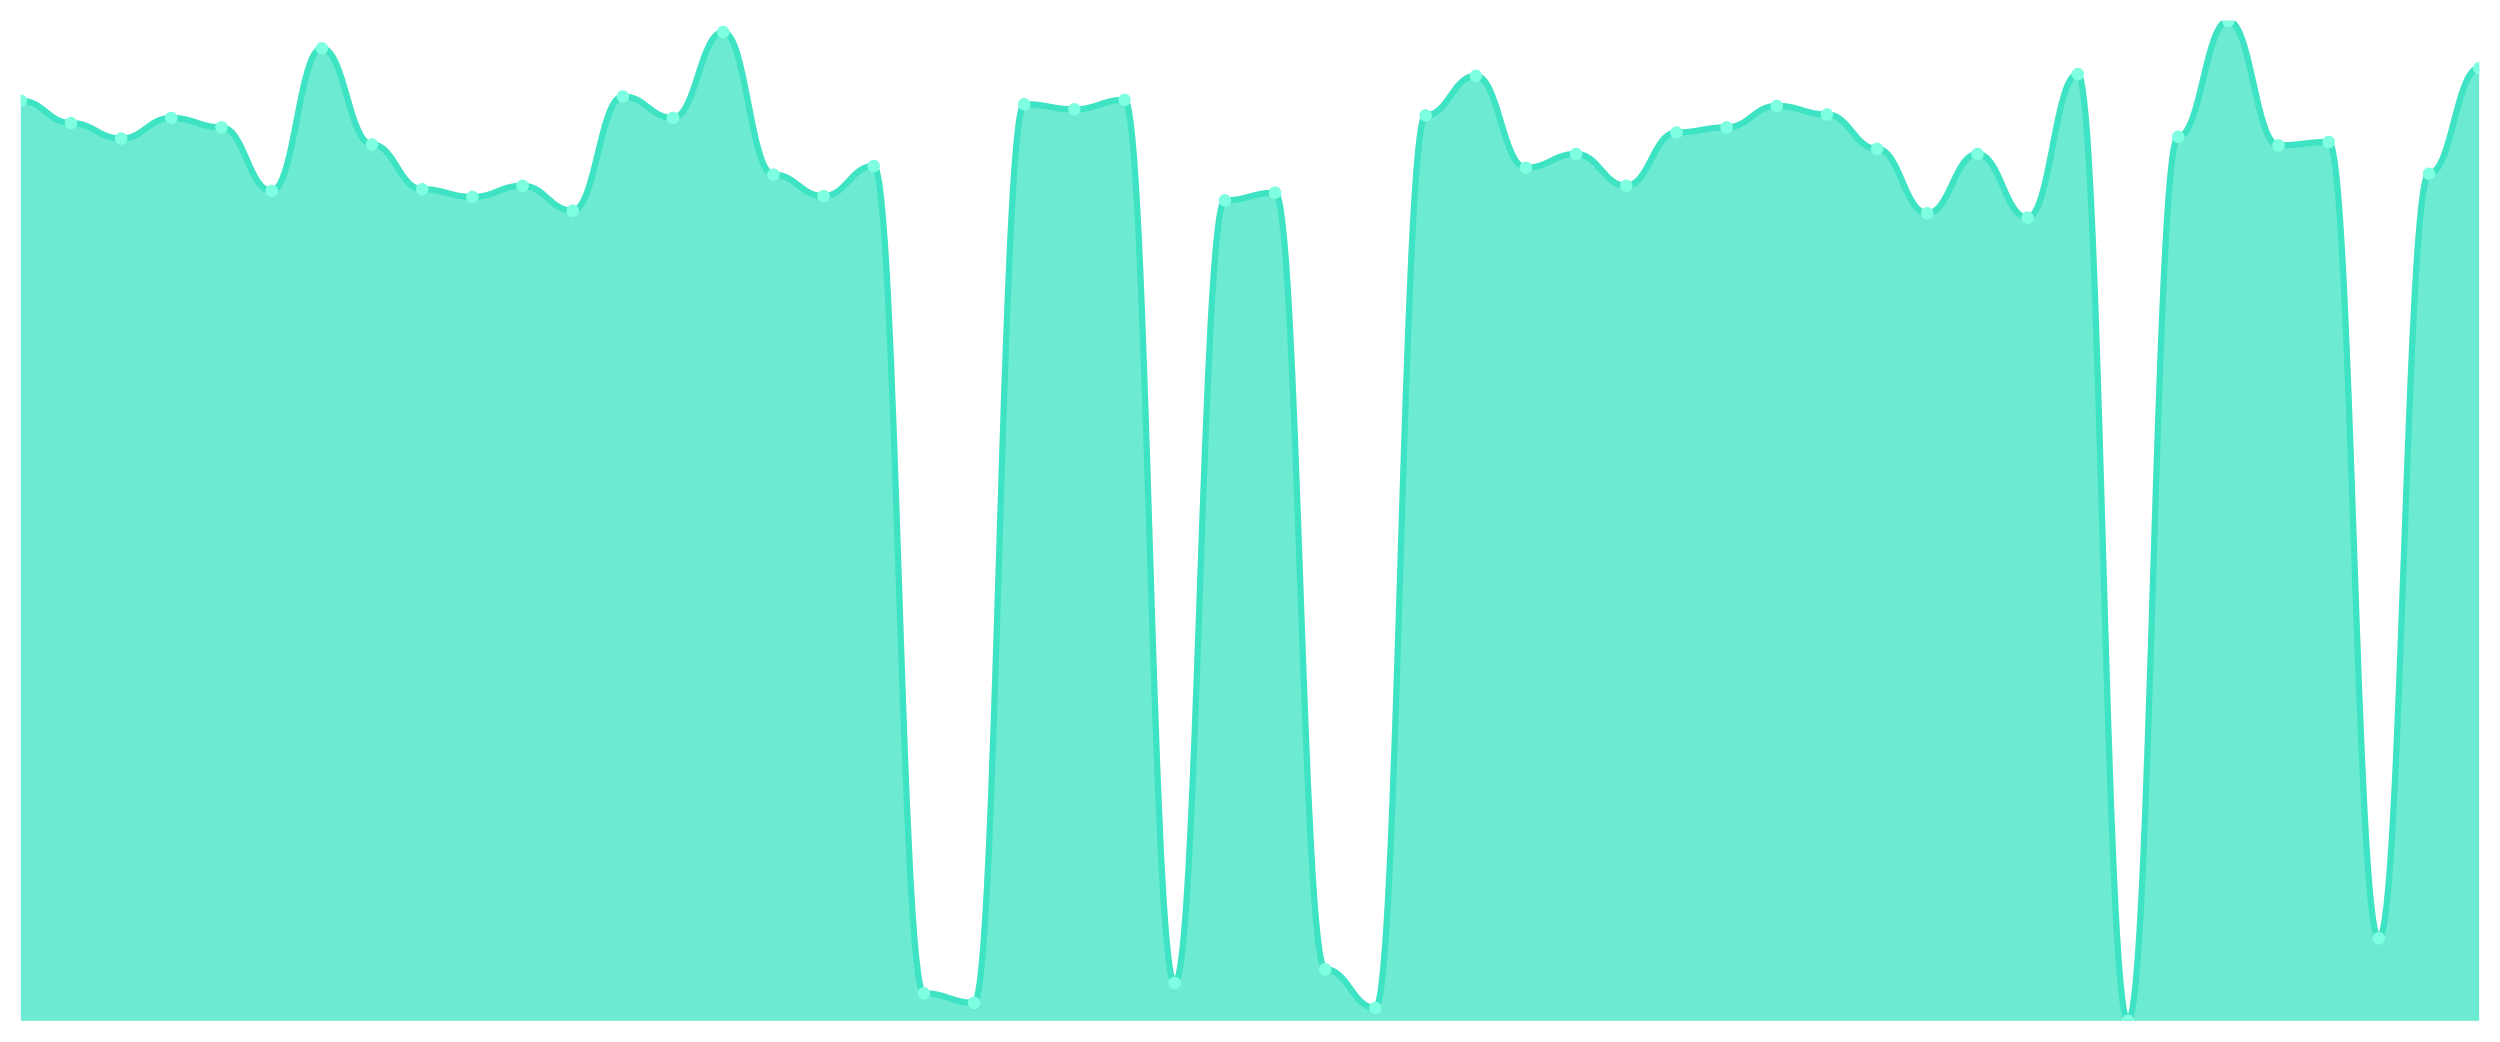
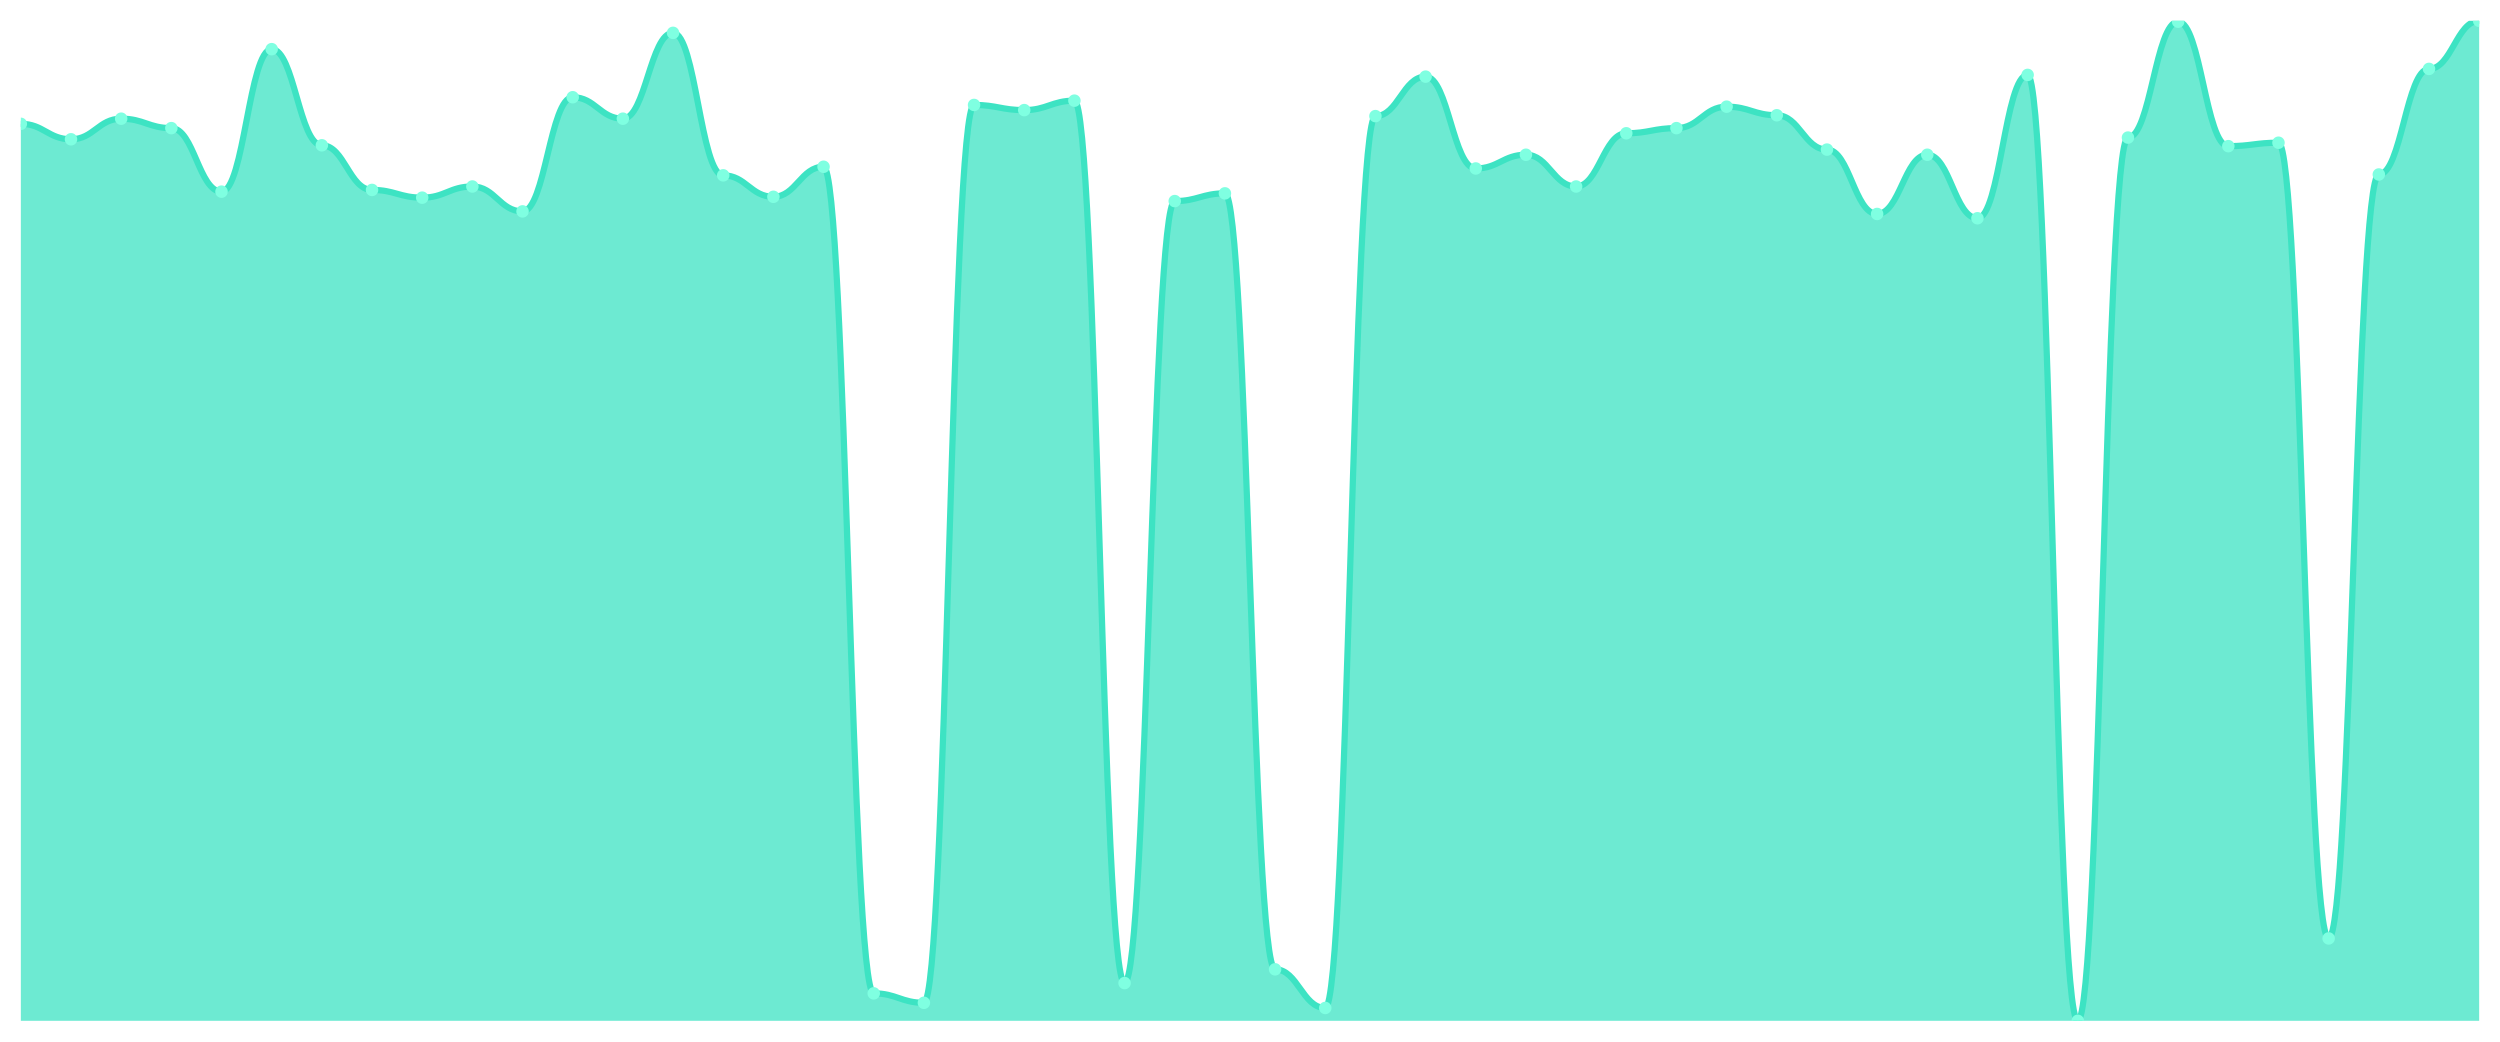
<svg xmlns="http://www.w3.org/2000/svg" viewBox="0 0 1200 500" width="1200" height="500">
  <defs>
    <clipPath id="c">
      <rect x="10" y="10" width="1180" height="480" />
    </clipPath>
  </defs>
  <rect width="1200" height="500" fill="none" />
  <g clip-path="url(#c)">
-     <path d="M 10,490 L 10,48.351 C 20.837,48.351 23.245,59.072 34.082,59.072 C 44.918,59.072 47.327,66.495 58.163,66.495 C 69,66.495 71.408,56.598 82.245,56.598 C 93.082,56.598 95.49,61.134 106.327,61.134 C 117.163,61.134 119.571,91.649 130.408,91.649 C 141.245,91.649 143.653,23.196 154.49,23.196 C 165.327,23.196 167.735,69.381 178.571,69.381 C 189.408,69.381 191.816,90.825 202.653,90.825 C 213.49,90.825 215.898,94.536 226.735,94.536 C 237.571,94.536 239.98,89.175 250.816,89.175 C 261.653,89.175 264.061,101.134 274.898,101.134 C 285.735,101.134 288.143,46.289 298.98,46.289 C 309.816,46.289 312.224,56.598 323.061,56.598 C 333.898,56.598 336.306,15.361 347.143,15.361 C 357.98,15.361 360.388,83.814 371.224,83.814 C 382.061,83.814 384.469,94.124 395.306,94.124 C 406.143,94.124 408.551,79.691 419.388,79.691 C 430.224,79.691 432.633,476.804 443.469,476.804 C 454.306,476.804 456.714,481.34 467.551,481.34 C 478.388,481.34 480.796,50 491.633,50 C 502.469,50 504.878,52.474 515.714,52.474 C 526.551,52.474 528.959,47.938 539.796,47.938 C 550.633,47.938 553.041,471.856 563.878,471.856 C 574.714,471.856 577.122,96.186 587.959,96.186 C 598.796,96.186 601.204,92.474 612.041,92.474 C 622.878,92.474 625.286,465.258 636.122,465.258 C 646.959,465.258 649.367,483.814 660.204,483.814 C 671.041,483.814 673.449,55.361 684.286,55.361 C 695.122,55.361 697.531,36.392 708.367,36.392 C 719.204,36.392 721.612,80.515 732.449,80.515 C 743.286,80.515 745.694,73.918 756.531,73.918 C 767.367,73.918 769.776,89.175 780.612,89.175 C 791.449,89.175 793.857,63.608 804.694,63.608 C 815.531,63.608 817.939,61.134 828.776,61.134 C 839.612,61.134 842.02,50.825 852.857,50.825 C 863.694,50.825 866.102,54.948 876.939,54.948 C 887.776,54.948 890.184,71.443 901.02,71.443 C 911.857,71.443 914.265,102.371 925.102,102.371 C 935.939,102.371 938.347,73.918 949.184,73.918 C 960.02,73.918 962.429,104.433 973.265,104.433 C 984.102,104.433 986.51,35.567 997.347,35.567 C 1008.184,35.567 1010.592,490 1021.429,490 C 1032.265,490 1034.673,65.67 1045.51,65.67 C 1056.347,65.67 1058.755,10 1069.592,10 C 1080.429,10 1082.837,69.794 1093.673,69.794 C 1104.51,69.794 1106.918,68.144 1117.755,68.144 C 1128.592,68.144 1131,450.412 1141.837,450.412 C 1152.673,450.412 1155.082,83.402 1165.918,83.402 C 1176.755,83.402 1179.163,32.68 1190,32.68 L 1190,490 Z" fill="rgba(61,227,195,0.75)" />
-     <path d="M 10,48.351 C 20.837,48.351 23.245,59.072 34.082,59.072 C 44.918,59.072 47.327,66.495 58.163,66.495 C 69,66.495 71.408,56.598 82.245,56.598 C 93.082,56.598 95.49,61.134 106.327,61.134 C 117.163,61.134 119.571,91.649 130.408,91.649 C 141.245,91.649 143.653,23.196 154.49,23.196 C 165.327,23.196 167.735,69.381 178.571,69.381 C 189.408,69.381 191.816,90.825 202.653,90.825 C 213.49,90.825 215.898,94.536 226.735,94.536 C 237.571,94.536 239.98,89.175 250.816,89.175 C 261.653,89.175 264.061,101.134 274.898,101.134 C 285.735,101.134 288.143,46.289 298.98,46.289 C 309.816,46.289 312.224,56.598 323.061,56.598 C 333.898,56.598 336.306,15.361 347.143,15.361 C 357.98,15.361 360.388,83.814 371.224,83.814 C 382.061,83.814 384.469,94.124 395.306,94.124 C 406.143,94.124 408.551,79.691 419.388,79.691 C 430.224,79.691 432.633,476.804 443.469,476.804 C 454.306,476.804 456.714,481.34 467.551,481.34 C 478.388,481.34 480.796,50 491.633,50 C 502.469,50 504.878,52.474 515.714,52.474 C 526.551,52.474 528.959,47.938 539.796,47.938 C 550.633,47.938 553.041,471.856 563.878,471.856 C 574.714,471.856 577.122,96.186 587.959,96.186 C 598.796,96.186 601.204,92.474 612.041,92.474 C 622.878,92.474 625.286,465.258 636.122,465.258 C 646.959,465.258 649.367,483.814 660.204,483.814 C 671.041,483.814 673.449,55.361 684.286,55.361 C 695.122,55.361 697.531,36.392 708.367,36.392 C 719.204,36.392 721.612,80.515 732.449,80.515 C 743.286,80.515 745.694,73.918 756.531,73.918 C 767.367,73.918 769.776,89.175 780.612,89.175 C 791.449,89.175 793.857,63.608 804.694,63.608 C 815.531,63.608 817.939,61.134 828.776,61.134 C 839.612,61.134 842.02,50.825 852.857,50.825 C 863.694,50.825 866.102,54.948 876.939,54.948 C 887.776,54.948 890.184,71.443 901.02,71.443 C 911.857,71.443 914.265,102.371 925.102,102.371 C 935.939,102.371 938.347,73.918 949.184,73.918 C 960.02,73.918 962.429,104.433 973.265,104.433 C 984.102,104.433 986.51,35.567 997.347,35.567 C 1008.184,35.567 1010.592,490 1021.429,490 C 1032.265,490 1034.673,65.67 1045.51,65.67 C 1056.347,65.67 1058.755,10 1069.592,10 C 1080.429,10 1082.837,69.794 1093.673,69.794 C 1104.51,69.794 1106.918,68.144 1117.755,68.144 C 1128.592,68.144 1131,450.412 1141.837,450.412 C 1152.673,450.412 1155.082,83.402 1165.918,83.402 C 1176.755,83.402 1179.163,32.68 1190,32.68" fill="none" stroke="#3de3c3" stroke-width="3" stroke-linecap="round" stroke-linejoin="round" />
-     <circle cx="10" cy="48.351" r="3" fill="#7fffe1" />
-     <circle cx="34.082" cy="59.072" r="3" fill="#7fffe1" />
-     <circle cx="58.163" cy="66.495" r="3" fill="#7fffe1" />
-     <circle cx="82.245" cy="56.598" r="3" fill="#7fffe1" />
-     <circle cx="106.327" cy="61.134" r="3" fill="#7fffe1" />
-     <circle cx="130.408" cy="91.649" r="3" fill="#7fffe1" />
-     <circle cx="154.49" cy="23.196" r="3" fill="#7fffe1" />
-     <circle cx="178.571" cy="69.381" r="3" fill="#7fffe1" />
-     <circle cx="202.653" cy="90.825" r="3" fill="#7fffe1" />
-     <circle cx="226.735" cy="94.536" r="3" fill="#7fffe1" />
-     <circle cx="250.816" cy="89.175" r="3" fill="#7fffe1" />
-     <circle cx="274.898" cy="101.134" r="3" fill="#7fffe1" />
-     <circle cx="298.98" cy="46.289" r="3" fill="#7fffe1" />
-     <circle cx="323.061" cy="56.598" r="3" fill="#7fffe1" />
-     <circle cx="347.143" cy="15.361" r="3" fill="#7fffe1" />
-     <circle cx="371.224" cy="83.814" r="3" fill="#7fffe1" />
-     <circle cx="395.306" cy="94.124" r="3" fill="#7fffe1" />
-     <circle cx="419.388" cy="79.691" r="3" fill="#7fffe1" />
-     <circle cx="443.469" cy="476.804" r="3" fill="#7fffe1" />
-     <circle cx="467.551" cy="481.34" r="3" fill="#7fffe1" />
-     <circle cx="491.633" cy="50" r="3" fill="#7fffe1" />
-     <circle cx="515.714" cy="52.474" r="3" fill="#7fffe1" />
-     <circle cx="539.796" cy="47.938" r="3" fill="#7fffe1" />
-     <circle cx="563.878" cy="471.856" r="3" fill="#7fffe1" />
-     <circle cx="587.959" cy="96.186" r="3" fill="#7fffe1" />
-     <circle cx="612.041" cy="92.474" r="3" fill="#7fffe1" />
-     <circle cx="636.122" cy="465.258" r="3" fill="#7fffe1" />
-     <circle cx="660.204" cy="483.814" r="3" fill="#7fffe1" />
-     <circle cx="684.286" cy="55.361" r="3" fill="#7fffe1" />
-     <circle cx="708.367" cy="36.392" r="3" fill="#7fffe1" />
-     <circle cx="732.449" cy="80.515" r="3" fill="#7fffe1" />
-     <circle cx="756.531" cy="73.918" r="3" fill="#7fffe1" />
-     <circle cx="780.612" cy="89.175" r="3" fill="#7fffe1" />
-     <circle cx="804.694" cy="63.608" r="3" fill="#7fffe1" />
-     <circle cx="828.776" cy="61.134" r="3" fill="#7fffe1" />
-     <circle cx="852.857" cy="50.825" r="3" fill="#7fffe1" />
-     <circle cx="876.939" cy="54.948" r="3" fill="#7fffe1" />
-     <circle cx="901.02" cy="71.443" r="3" fill="#7fffe1" />
-     <circle cx="925.102" cy="102.371" r="3" fill="#7fffe1" />
-     <circle cx="949.184" cy="73.918" r="3" fill="#7fffe1" />
-     <circle cx="973.265" cy="104.433" r="3" fill="#7fffe1" />
-     <circle cx="997.347" cy="35.567" r="3" fill="#7fffe1" />
-     <circle cx="1021.429" cy="490" r="3" fill="#7fffe1" />
-     <circle cx="1045.51" cy="65.67" r="3" fill="#7fffe1" />
-     <circle cx="1069.592" cy="10" r="3" fill="#7fffe1" />
-     <circle cx="1093.673" cy="69.794" r="3" fill="#7fffe1" />
-     <circle cx="1117.755" cy="68.144" r="3" fill="#7fffe1" />
-     <circle cx="1141.837" cy="450.412" r="3" fill="#7fffe1" />
-     <circle cx="1165.918" cy="83.402" r="3" fill="#7fffe1" />
-     <circle cx="1190" cy="32.68" r="3" fill="#7fffe1" />
+     <path d="M 10,490 L 10,59.442 C 20.837,59.442 23.245,66.858 34.082,66.858 C 44.918,66.858 47.327,56.97 58.163,56.97 C 69,56.97 71.408,61.502 82.245,61.502 C 93.082,61.502 95.49,91.991 106.327,91.991 C 117.163,91.991 119.571,23.597 130.408,23.597 C 141.245,23.597 143.653,69.742 154.49,69.742 C 165.327,69.742 167.735,91.167 178.571,91.167 C 189.408,91.167 191.816,94.876 202.653,94.876 C 213.49,94.876 215.898,89.519 226.735,89.519 C 237.571,89.519 239.98,101.468 250.816,101.468 C 261.653,101.468 264.061,46.67 274.898,46.67 C 285.735,46.67 288.143,56.97 298.98,56.97 C 309.816,56.97 312.224,15.768 323.061,15.768 C 333.898,15.768 336.306,84.163 347.143,84.163 C 357.98,84.163 360.388,94.464 371.224,94.464 C 382.061,94.464 384.469,80.043 395.306,80.043 C 406.143,80.043 408.551,476.815 419.388,476.815 C 430.224,476.815 432.633,481.348 443.469,481.348 C 454.306,481.348 456.714,50.378 467.551,50.378 C 478.388,50.378 480.796,52.85 491.633,52.85 C 502.469,52.85 504.878,48.318 515.714,48.318 C 526.551,48.318 528.959,471.871 539.796,471.871 C 550.633,471.871 553.041,96.524 563.878,96.524 C 574.714,96.524 577.122,92.815 587.959,92.815 C 598.796,92.815 601.204,465.279 612.041,465.279 C 622.878,465.279 625.286,483.82 636.122,483.82 C 646.959,483.82 649.367,55.734 660.204,55.734 C 671.041,55.734 673.449,36.781 684.286,36.781 C 695.122,36.781 697.531,80.867 708.367,80.867 C 719.204,80.867 721.612,74.275 732.449,74.275 C 743.286,74.275 745.694,89.519 756.531,89.519 C 767.367,89.519 769.776,63.974 780.612,63.974 C 791.449,63.974 793.857,61.502 804.694,61.502 C 815.531,61.502 817.939,51.202 828.776,51.202 C 839.612,51.202 842.02,55.322 852.857,55.322 C 863.694,55.322 866.102,71.803 876.939,71.803 C 887.776,71.803 890.184,102.704 901.02,102.704 C 911.857,102.704 914.265,74.275 925.102,74.275 C 935.939,74.275 938.347,104.764 949.184,104.764 C 960.02,104.764 962.429,35.957 973.265,35.957 C 984.102,35.957 986.51,490 997.347,490 C 1008.184,490 1010.592,66.034 1021.429,66.034 C 1032.265,66.034 1034.673,10.412 1045.51,10.412 C 1056.347,10.412 1058.755,70.155 1069.592,70.155 C 1080.429,70.155 1082.837,68.506 1093.673,68.506 C 1104.51,68.506 1106.918,450.446 1117.755,450.446 C 1128.592,450.446 1131,83.751 1141.837,83.751 C 1152.673,83.751 1155.082,33.073 1165.918,33.073 C 1176.755,33.073 1179.163,10 1190,10 L 1190,490 Z" fill="rgba(61,227,195,0.75)" />
+     <path d="M 10,59.442 C 20.837,59.442 23.245,66.858 34.082,66.858 C 44.918,66.858 47.327,56.97 58.163,56.97 C 69,56.97 71.408,61.502 82.245,61.502 C 93.082,61.502 95.49,91.991 106.327,91.991 C 117.163,91.991 119.571,23.597 130.408,23.597 C 141.245,23.597 143.653,69.742 154.49,69.742 C 165.327,69.742 167.735,91.167 178.571,91.167 C 189.408,91.167 191.816,94.876 202.653,94.876 C 213.49,94.876 215.898,89.519 226.735,89.519 C 237.571,89.519 239.98,101.468 250.816,101.468 C 261.653,101.468 264.061,46.67 274.898,46.67 C 285.735,46.67 288.143,56.97 298.98,56.97 C 309.816,56.97 312.224,15.768 323.061,15.768 C 333.898,15.768 336.306,84.163 347.143,84.163 C 357.98,84.163 360.388,94.464 371.224,94.464 C 382.061,94.464 384.469,80.043 395.306,80.043 C 406.143,80.043 408.551,476.815 419.388,476.815 C 430.224,476.815 432.633,481.348 443.469,481.348 C 454.306,481.348 456.714,50.378 467.551,50.378 C 478.388,50.378 480.796,52.85 491.633,52.85 C 502.469,52.85 504.878,48.318 515.714,48.318 C 526.551,48.318 528.959,471.871 539.796,471.871 C 550.633,471.871 553.041,96.524 563.878,96.524 C 574.714,96.524 577.122,92.815 587.959,92.815 C 598.796,92.815 601.204,465.279 612.041,465.279 C 622.878,465.279 625.286,483.82 636.122,483.82 C 646.959,483.82 649.367,55.734 660.204,55.734 C 671.041,55.734 673.449,36.781 684.286,36.781 C 695.122,36.781 697.531,80.867 708.367,80.867 C 719.204,80.867 721.612,74.275 732.449,74.275 C 743.286,74.275 745.694,89.519 756.531,89.519 C 767.367,89.519 769.776,63.974 780.612,63.974 C 791.449,63.974 793.857,61.502 804.694,61.502 C 815.531,61.502 817.939,51.202 828.776,51.202 C 839.612,51.202 842.02,55.322 852.857,55.322 C 863.694,55.322 866.102,71.803 876.939,71.803 C 887.776,71.803 890.184,102.704 901.02,102.704 C 911.857,102.704 914.265,74.275 925.102,74.275 C 935.939,74.275 938.347,104.764 949.184,104.764 C 960.02,104.764 962.429,35.957 973.265,35.957 C 984.102,35.957 986.51,490 997.347,490 C 1008.184,490 1010.592,66.034 1021.429,66.034 C 1032.265,66.034 1034.673,10.412 1045.51,10.412 C 1056.347,10.412 1058.755,70.155 1069.592,70.155 C 1080.429,70.155 1082.837,68.506 1093.673,68.506 C 1104.51,68.506 1106.918,450.446 1117.755,450.446 C 1128.592,450.446 1131,83.751 1141.837,83.751 C 1152.673,83.751 1155.082,33.073 1165.918,33.073 C 1176.755,33.073 1179.163,10 1190,10" fill="none" stroke="#3de3c3" stroke-width="3" stroke-linecap="round" stroke-linejoin="round" />
+     <circle cx="10" cy="59.442" r="3" fill="#7fffe1" />
+     <circle cx="34.082" cy="66.858" r="3" fill="#7fffe1" />
+     <circle cx="58.163" cy="56.97" r="3" fill="#7fffe1" />
+     <circle cx="82.245" cy="61.502" r="3" fill="#7fffe1" />
+     <circle cx="106.327" cy="91.991" r="3" fill="#7fffe1" />
+     <circle cx="130.408" cy="23.597" r="3" fill="#7fffe1" />
+     <circle cx="154.49" cy="69.742" r="3" fill="#7fffe1" />
+     <circle cx="178.571" cy="91.167" r="3" fill="#7fffe1" />
+     <circle cx="202.653" cy="94.876" r="3" fill="#7fffe1" />
+     <circle cx="226.735" cy="89.519" r="3" fill="#7fffe1" />
+     <circle cx="250.816" cy="101.468" r="3" fill="#7fffe1" />
+     <circle cx="274.898" cy="46.67" r="3" fill="#7fffe1" />
+     <circle cx="298.98" cy="56.97" r="3" fill="#7fffe1" />
+     <circle cx="323.061" cy="15.768" r="3" fill="#7fffe1" />
+     <circle cx="347.143" cy="84.163" r="3" fill="#7fffe1" />
+     <circle cx="371.224" cy="94.464" r="3" fill="#7fffe1" />
+     <circle cx="395.306" cy="80.043" r="3" fill="#7fffe1" />
+     <circle cx="419.388" cy="476.815" r="3" fill="#7fffe1" />
+     <circle cx="443.469" cy="481.348" r="3" fill="#7fffe1" />
+     <circle cx="467.551" cy="50.378" r="3" fill="#7fffe1" />
+     <circle cx="491.633" cy="52.85" r="3" fill="#7fffe1" />
+     <circle cx="515.714" cy="48.318" r="3" fill="#7fffe1" />
+     <circle cx="539.796" cy="471.871" r="3" fill="#7fffe1" />
+     <circle cx="563.878" cy="96.524" r="3" fill="#7fffe1" />
+     <circle cx="587.959" cy="92.815" r="3" fill="#7fffe1" />
+     <circle cx="612.041" cy="465.279" r="3" fill="#7fffe1" />
+     <circle cx="636.122" cy="483.82" r="3" fill="#7fffe1" />
+     <circle cx="660.204" cy="55.734" r="3" fill="#7fffe1" />
+     <circle cx="684.286" cy="36.781" r="3" fill="#7fffe1" />
+     <circle cx="708.367" cy="80.867" r="3" fill="#7fffe1" />
+     <circle cx="732.449" cy="74.275" r="3" fill="#7fffe1" />
+     <circle cx="756.531" cy="89.519" r="3" fill="#7fffe1" />
+     <circle cx="780.612" cy="63.974" r="3" fill="#7fffe1" />
+     <circle cx="804.694" cy="61.502" r="3" fill="#7fffe1" />
+     <circle cx="828.776" cy="51.202" r="3" fill="#7fffe1" />
+     <circle cx="852.857" cy="55.322" r="3" fill="#7fffe1" />
+     <circle cx="876.939" cy="71.803" r="3" fill="#7fffe1" />
+     <circle cx="901.02" cy="102.704" r="3" fill="#7fffe1" />
+     <circle cx="925.102" cy="74.275" r="3" fill="#7fffe1" />
+     <circle cx="949.184" cy="104.764" r="3" fill="#7fffe1" />
+     <circle cx="973.265" cy="35.957" r="3" fill="#7fffe1" />
+     <circle cx="997.347" cy="490" r="3" fill="#7fffe1" />
+     <circle cx="1021.429" cy="66.034" r="3" fill="#7fffe1" />
+     <circle cx="1045.51" cy="10.412" r="3" fill="#7fffe1" />
+     <circle cx="1069.592" cy="70.155" r="3" fill="#7fffe1" />
+     <circle cx="1093.673" cy="68.506" r="3" fill="#7fffe1" />
+     <circle cx="1117.755" cy="450.446" r="3" fill="#7fffe1" />
+     <circle cx="1141.837" cy="83.751" r="3" fill="#7fffe1" />
+     <circle cx="1165.918" cy="33.073" r="3" fill="#7fffe1" />
+     <circle cx="1190" cy="10" r="3" fill="#7fffe1" />
  </g>
</svg>
